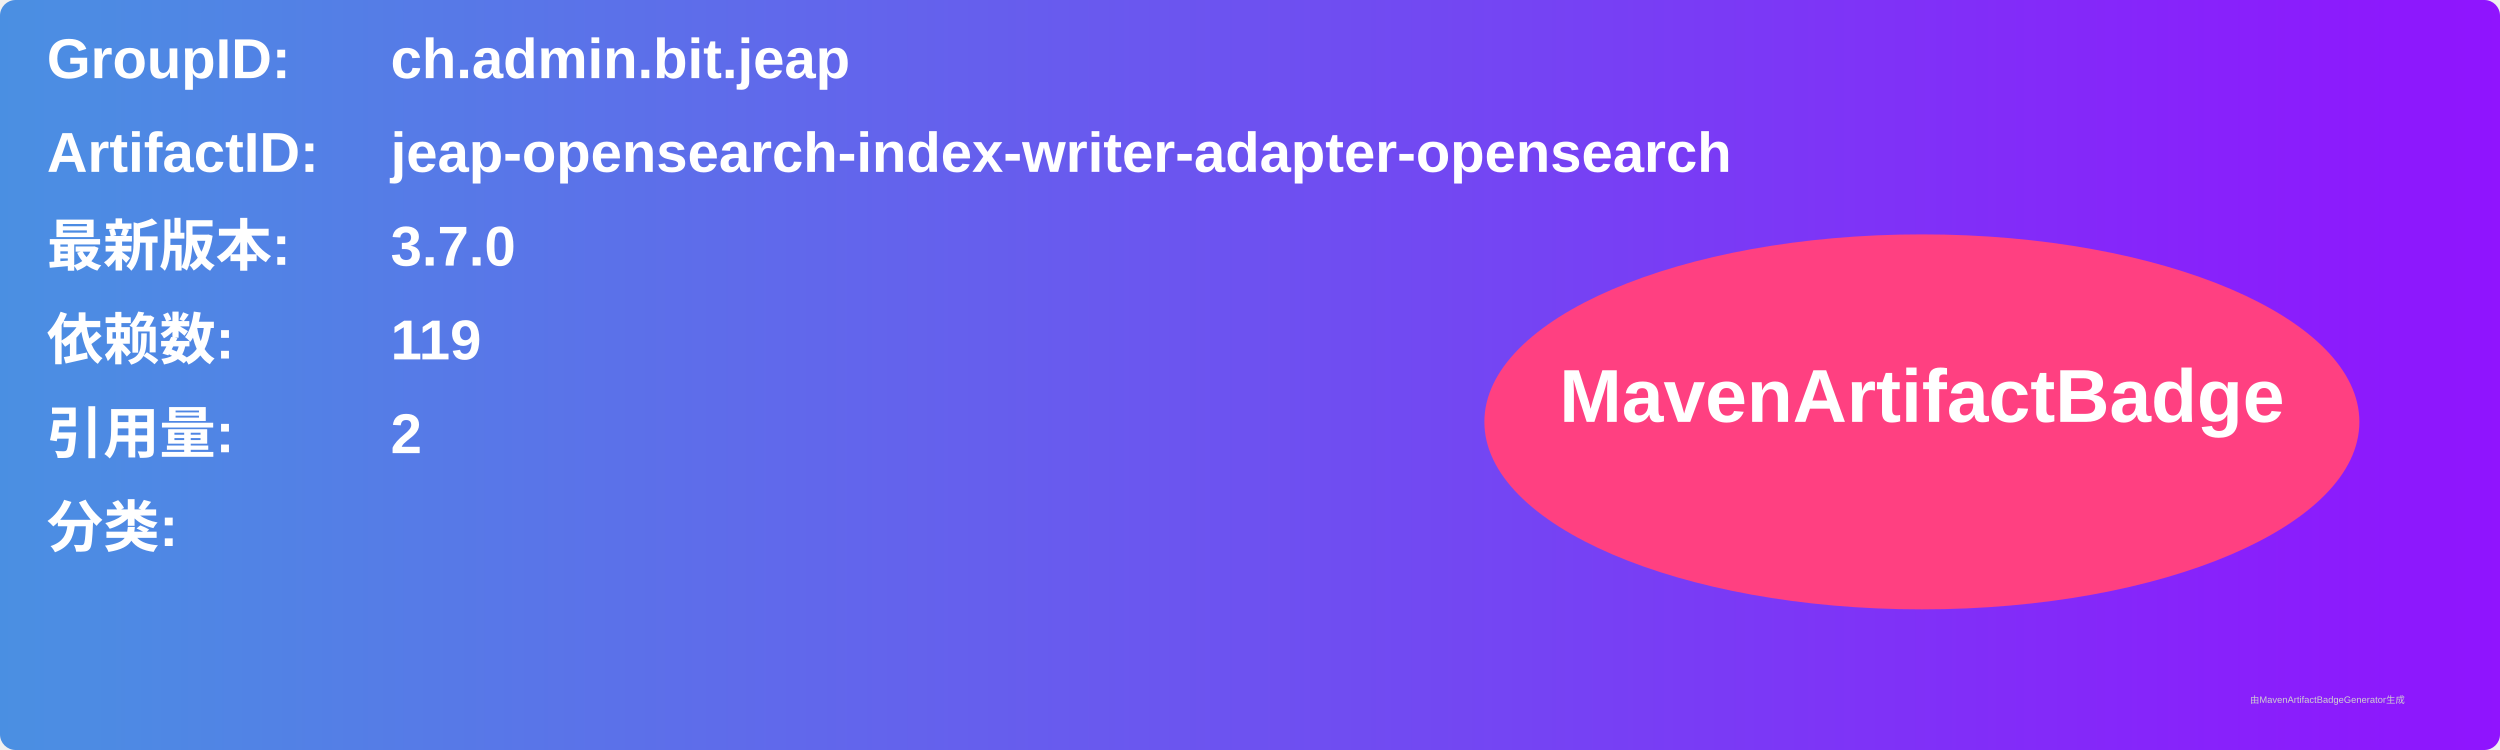
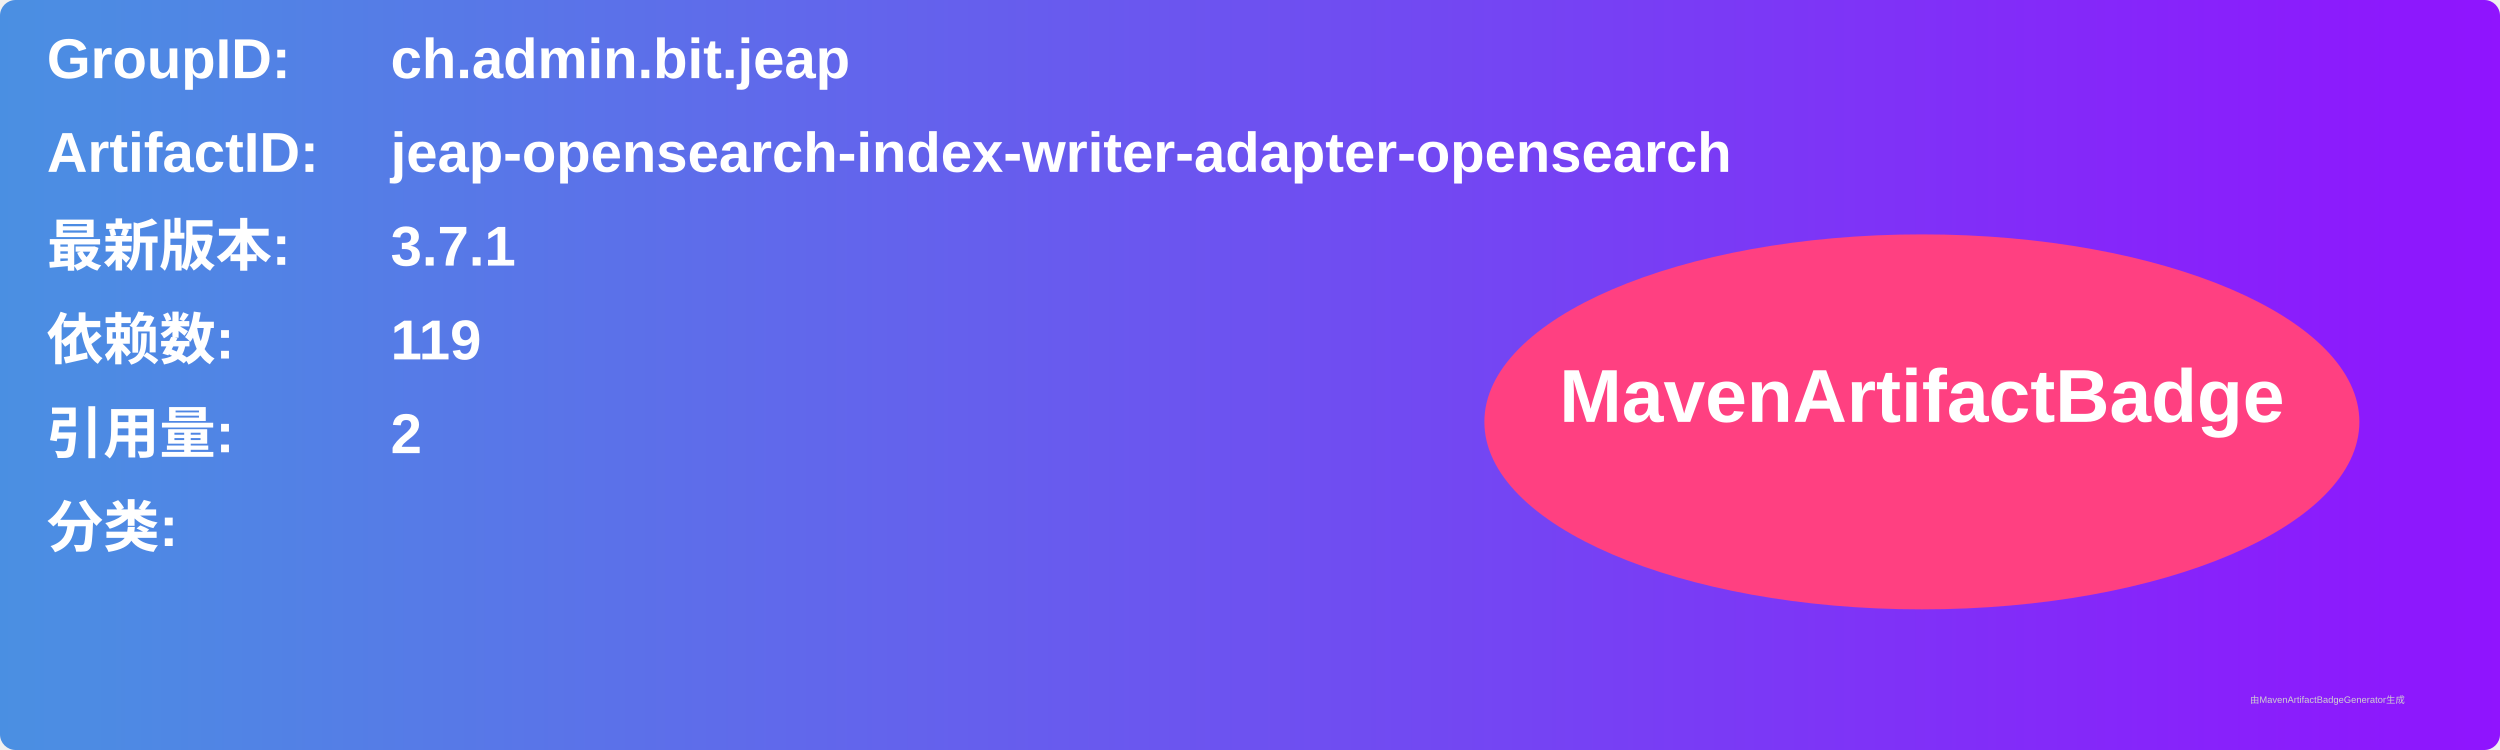
<svg xmlns="http://www.w3.org/2000/svg" width="800" height="240" viewBox="0 0 800 240">
  <linearGradient id="grad" x1="0%" y1="0%" x2="100%" y2="0%">
    <stop offset="0%" stop-color="#4a90e2" />
    <stop offset="100%" stop-color="#9013fe" />
  </linearGradient>
  <rect width="100%" height="100%" rx="5" ry="5" fill="url(#grad)" />
  <g transform="translate(15, 15)">
    <text x="0" y="10" font-family="Arial" font-size="18" fill="white" font-weight="bold" width="260">GroupID:</text>
    <text x="110" y="10" font-family="Arial" font-size="18" fill="white" font-weight="bold" width="460">ch.admin.bit.jeap</text>
    <text x="0" y="40" font-family="Arial" font-size="18" fill="white" font-weight="bold" width="260">ArtifactID:</text>
    <text x="110" y="40" font-family="Arial" font-size="18" fill="white" font-weight="bold" width="460">jeap-opensearch-index-writer-adapter-opensearch</text>
    <text x="0" y="70" font-family="Arial" font-size="18" fill="white" font-weight="bold">最新版本:</text>
    <text x="110" y="70" font-family="Arial" font-size="18" fill="white" font-weight="bold">
-       <tspan font-weight="bold">3.7.0</tspan>
+       <tspan font-weight="bold">3.7.1</tspan>
    </text>
    <text x="0" y="100" font-family="Arial" font-size="18" fill="white" font-weight="bold">依赖数: </text>
    <text x="110" y="100" font-family="Arial" font-size="18" fill="white">
      <tspan font-weight="bold">119</tspan>
    </text>
    <text x="0" y="130" font-family="Arial" font-size="18" fill="white" font-weight="bold">引用量: </text>
    <text x="110" y="130" font-family="Arial" font-size="18" fill="white">
      <tspan font-weight="bold">2</tspan>
    </text>
    <text x="0" y="160" font-family="Arial" font-size="18" fill="white" font-weight="bold">分类:</text>
    <text x="10" y="190" font-family="Arial" font-size="10" fill="white">
      <tspan font-weight="bold" />
    </text>
    <ellipse cx="600" cy="120" rx="140" ry="60" fill="#ff4081" />
    <text x="600" y="120" text-anchor="middle" font-family="Arial" font-size="24" fill="white" font-weight="bold">MavenArtifactBadge</text>
  </g>
  <text x="720" y="225" font-family="Arial" font-size="3" fill="#d0d0d0">由MavenArtifactBadgeGenerator生成</text>
</svg>
